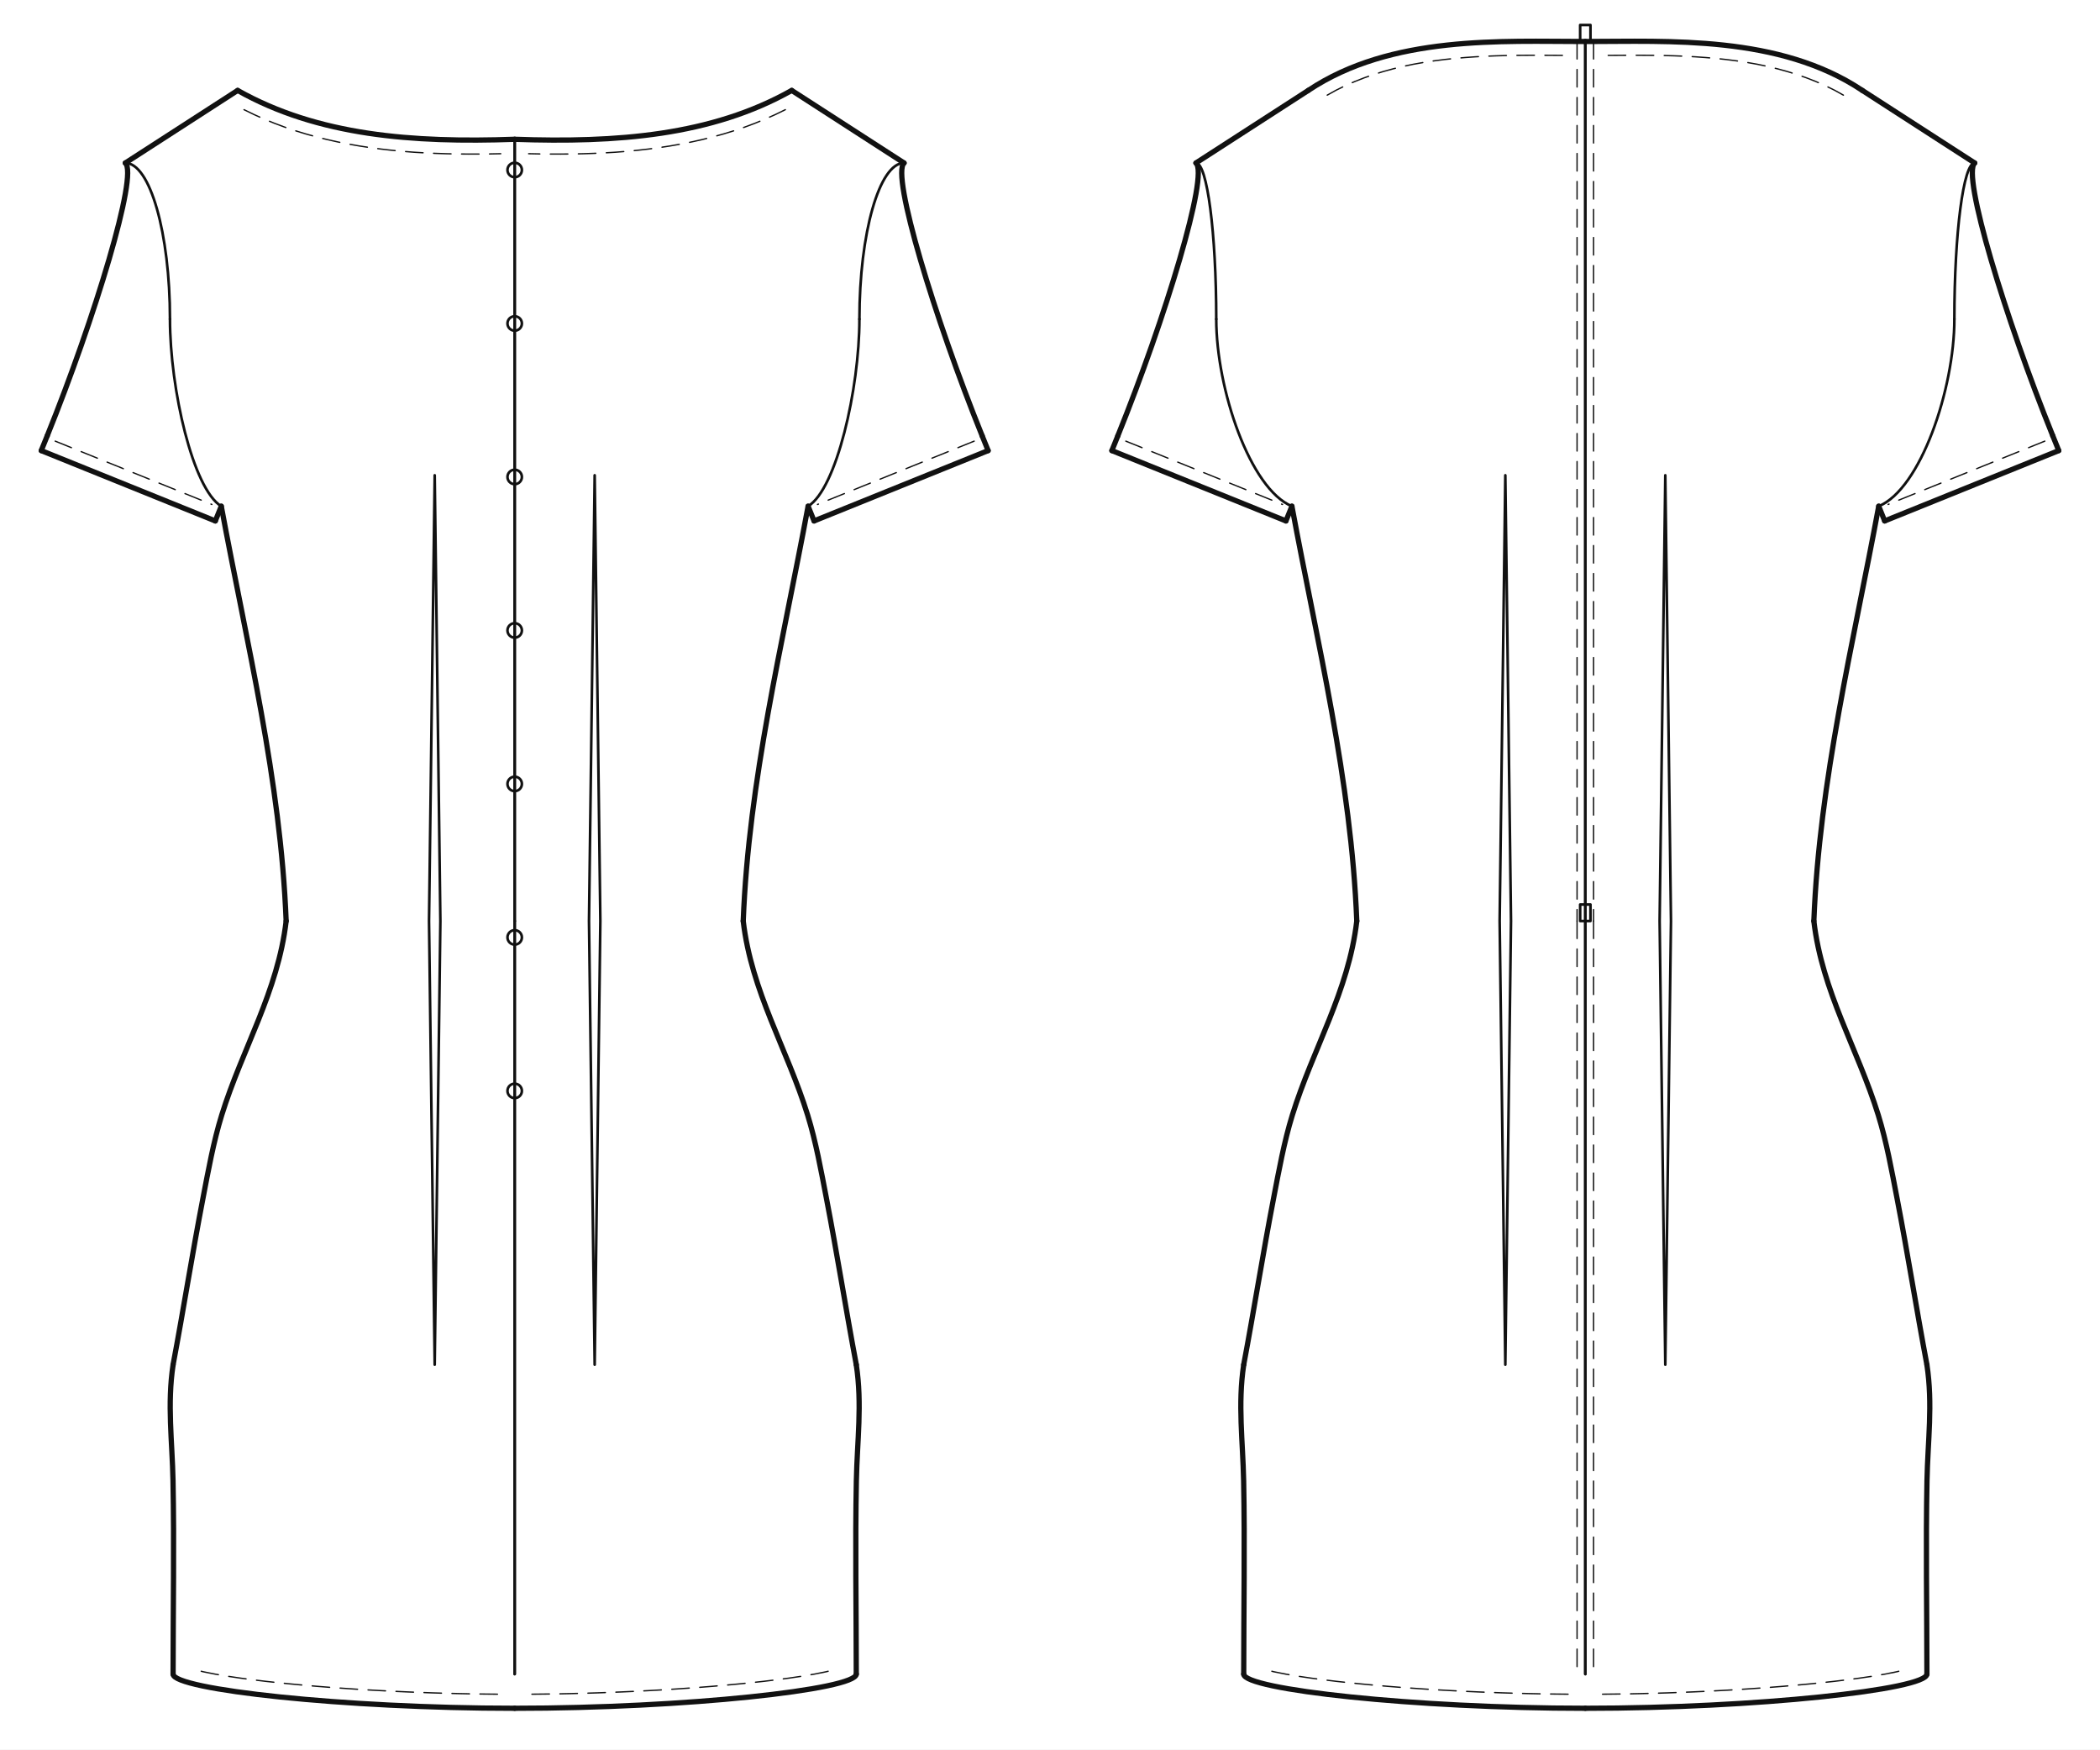
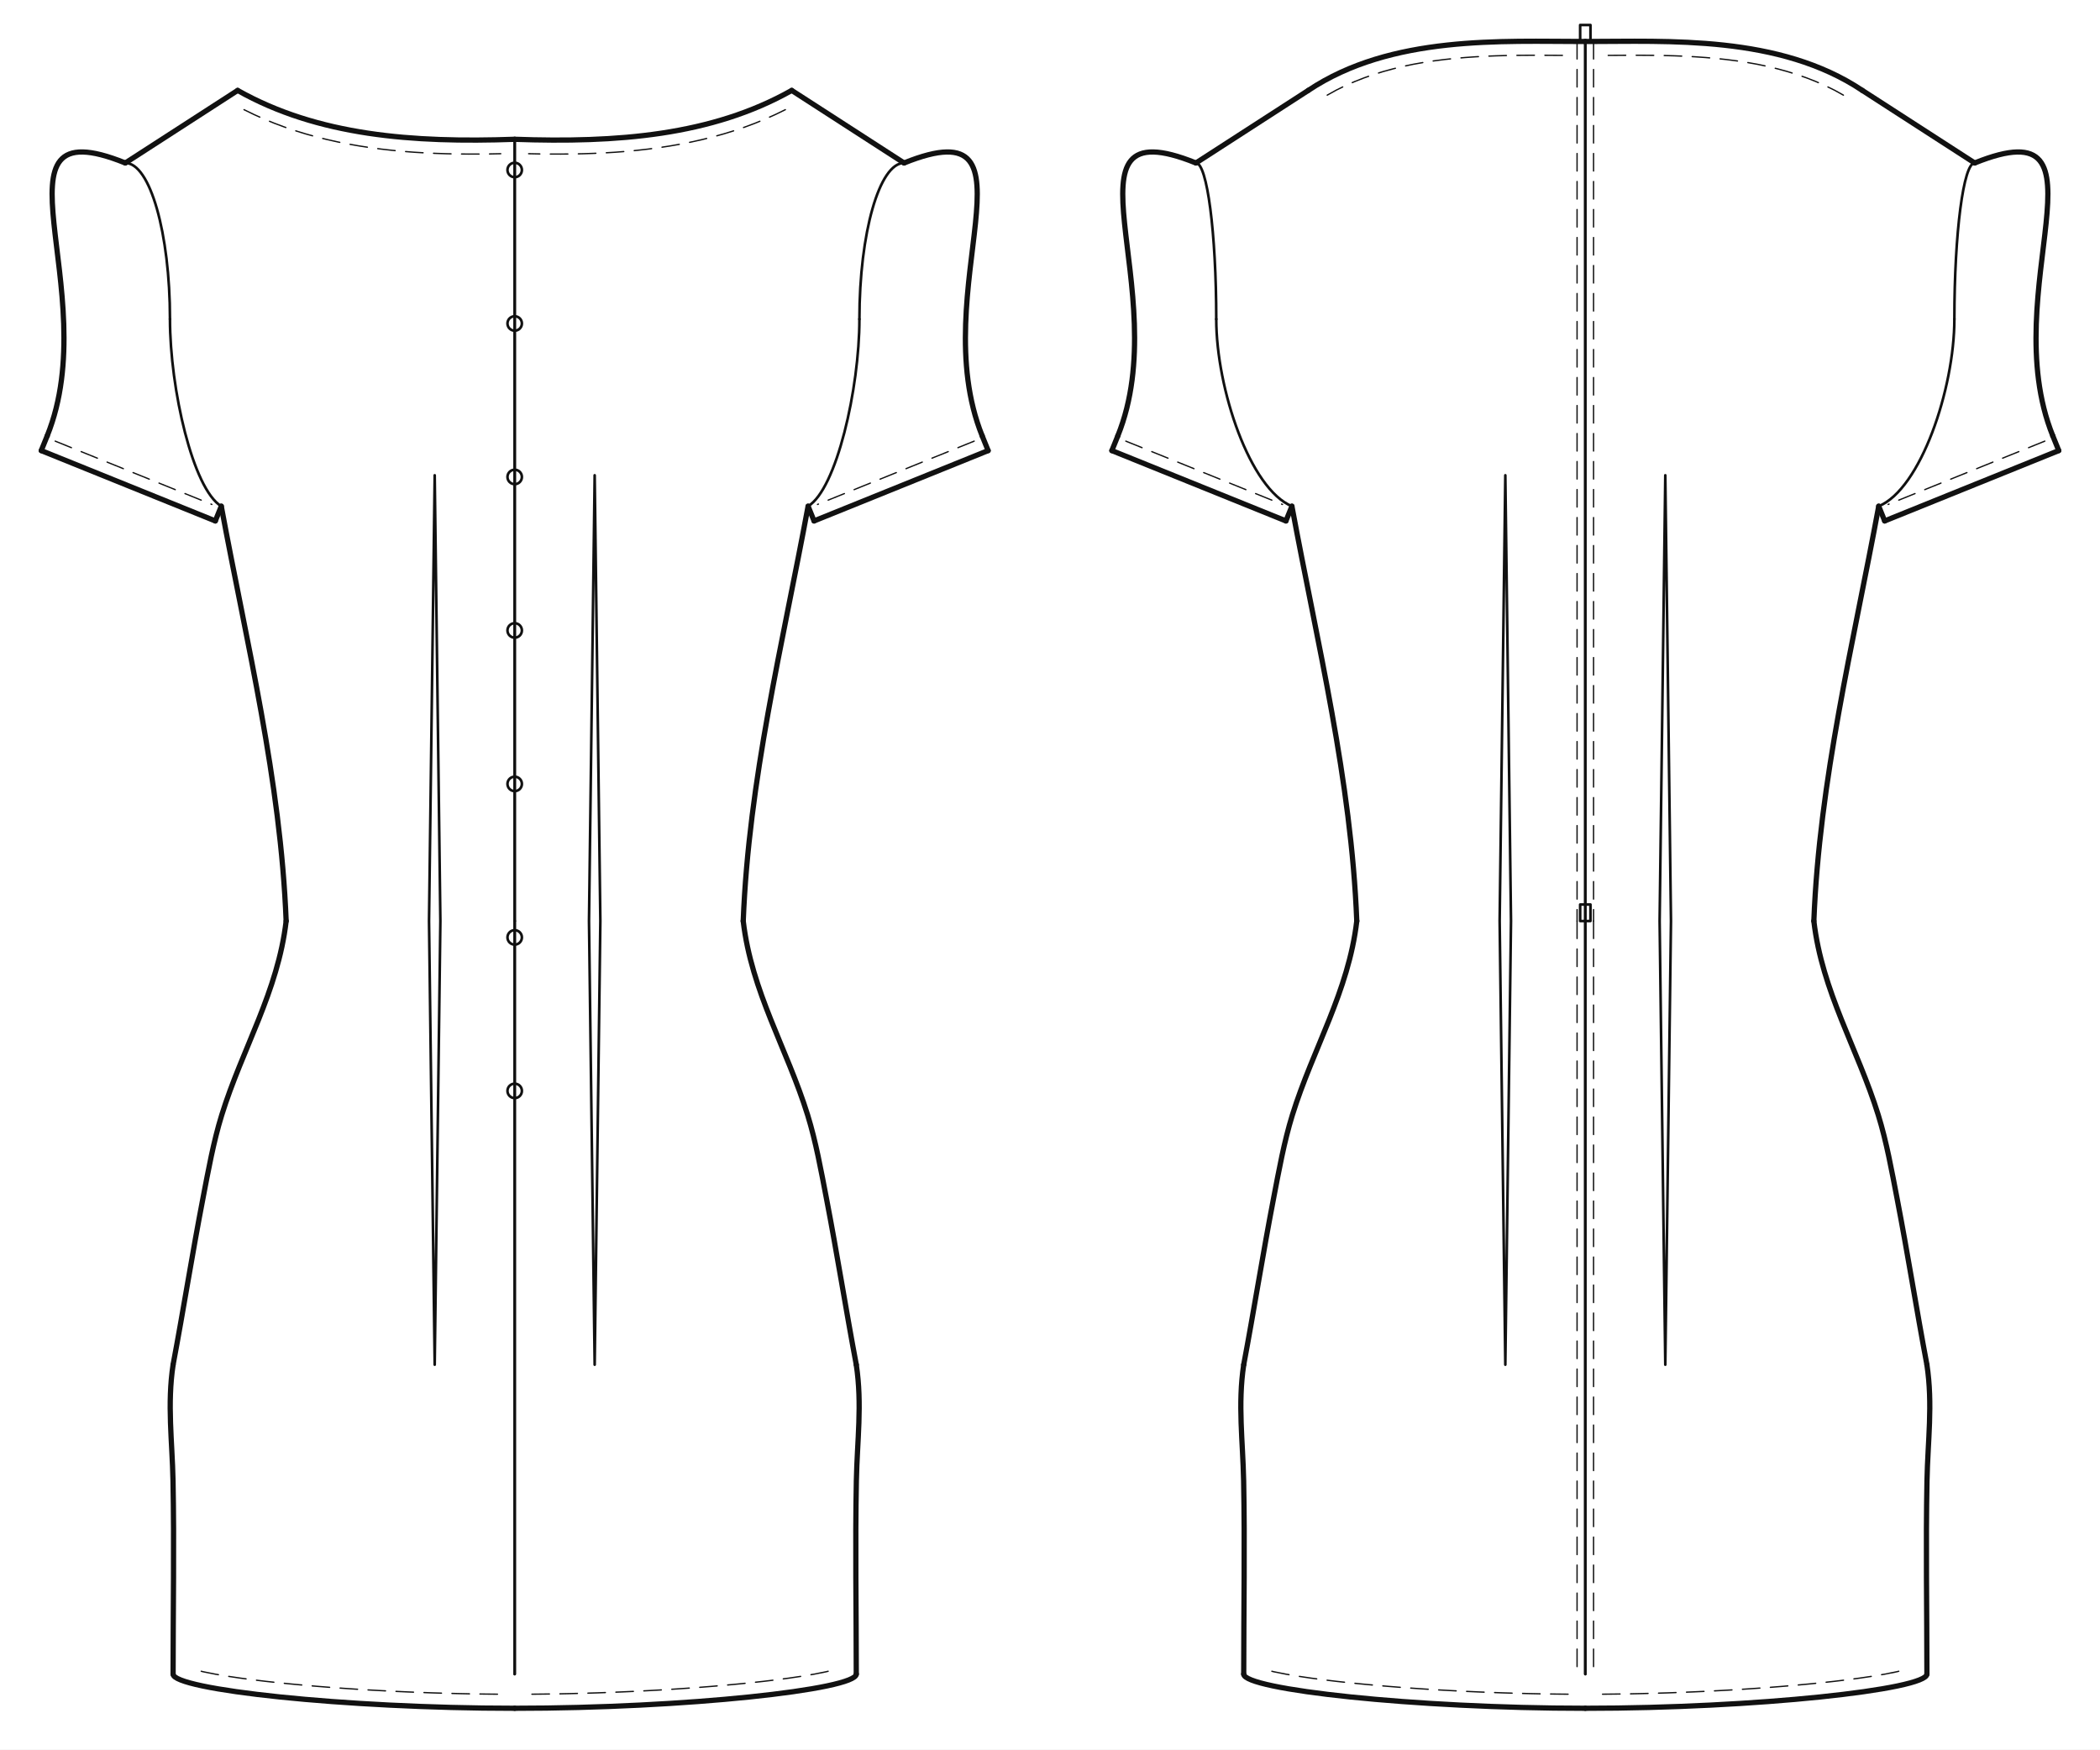
<svg xmlns="http://www.w3.org/2000/svg" data-ops="11" viewBox="-20.000 -32.115 1018.252 848.179" data-scale="1:1" data-unit-mm="1" data-graf="taban-elbise" data-body="croquis36" data-size="croquis36" data-panel="3" data-gorunum="2" data-kavis="beden" data-y-waist="414.400" data-y-bust="213.300" data-y-hip="629.500">
  <rect x="-20.000" y="-32.115" width="1018.252" height="848.179" fill="#ffffff" />
  <g id="croquis" fill="none" stroke="none">
    <g data-view="front" data-eksen="cf" transform="translate(229.563 0)">
      <path data-rol="siluet" data-view="front" data-kaynak="croquis-landmark" data-manken-bust-y="213.300" data-manken-koltukalti-y="198.300" data-manken-bel-y="414.400" data-manken-kalca-y="629.500" data-omuz-uc="188.800 46.900" data-manken-bel-yarim-mm="106.400" d="M 70.700 0.000 L 188.800 46.900 L 123.000 198.300 L 133.400 213.300 L 126.500 278.300 L 106.400 414.400 L 137.200 514.400 L 156.900 629.500 L -156.900 629.500 L -137.200 514.400 L -106.400 414.400 L -126.500 278.300 L -133.400 213.300 L -123.000 198.300 L -188.800 46.900 L -70.700 0.000 Z" />
    </g>
    <g data-view="back" data-eksen="cb" transform="translate(748.689 0)">
      <path data-rol="siluet" data-view="back" data-kaynak="croquis-landmark" data-manken-bust-y="213.300" data-manken-koltukalti-y="198.300" data-manken-bel-y="414.400" data-manken-kalca-y="629.500" data-omuz-uc="188.800 46.900" data-manken-bel-yarim-mm="106.400" d="M 70.700 0.000 L 188.800 46.900 L 123.000 198.300 L 133.400 213.300 L 126.500 278.300 L 106.400 414.400 L 137.200 514.400 L 156.900 629.500 L -156.900 629.500 L -137.200 514.400 L -106.400 414.400 L -126.500 278.300 L -133.400 213.300 L -123.000 198.300 L -188.800 46.900 L -70.700 0.000 Z" />
    </g>
  </g>
  <g id="outline" fill="none" stroke="#111111" stroke-width="2.546" stroke-linejoin="round" stroke-linecap="round">
    <g data-view="front" data-eksen="cf" transform="translate(229.563 0)">
      <path data-panel="on_govde" data-edge="side_front" data-tur="seam" d="M 110.813 414.400 C 113.520 345.871 129.850 280.382 142.272 213.300" />
      <path data-panel="on_govde" data-edge="side_front" data-tur="seam" d="M -110.813 414.400 C -113.520 345.871 -129.850 280.382 -142.272 213.300" />
      <path data-panel="on_govde" data-edge="shoulder" data-tur="seam" d="M 188.800 46.900 L 134.330 11.725" />
      <path data-panel="on_govde" data-edge="shoulder" data-tur="seam" d="M -188.800 46.900 L -134.330 11.725" />
      <path data-panel="on_govde" data-edge="neck_front" data-tur="cut" d="M 134.330 11.725 C 95.445 33.668 49.490 37.156 0.000 35.412" />
      <path data-panel="on_govde" data-edge="neck_front" data-tur="cut" d="M -134.330 11.725 C -95.445 33.668 -49.490 37.156 0.000 35.412" />
      <path data-panel="on_govde" data-edge="hem_front" data-tur="cut" d="M 0.000 796.063 C 82.816 796.063 165.632 786.953 165.632 779.500" />
      <path data-panel="on_govde" data-edge="hem_front" data-tur="cut" d="M 0.000 796.063 C -82.816 796.063 -165.632 786.953 -165.632 779.500" />
      <path data-panel="on_govde" data-edge="side_front.1" data-tur="seam" d="M 165.632 779.500 C 165.632 748.313 165.067 716.912 165.672 685.750 C 166.045 666.539 168.556 648.762 165.632 629.500" />
      <path data-panel="on_govde" data-edge="side_front.1" data-tur="seam" d="M -165.632 779.500 C -165.632 748.313 -165.067 716.912 -165.672 685.750 C -166.045 666.539 -168.556 648.762 -165.632 629.500" />
      <path data-panel="on_govde" data-edge="side_front.2" data-tur="seam" d="M 165.632 629.500 C 160.581 602.652 156.332 575.658 151.154 548.837 C 148.579 535.500 146.079 521.469 142.062 508.506 C 132.077 476.285 114.809 448.645 110.813 414.400" />
      <path data-panel="on_govde" data-edge="side_front.2" data-tur="seam" d="M -165.632 629.500 C -160.581 602.652 -156.332 575.658 -151.154 548.837 C -148.579 535.500 -146.079 521.469 -142.062 508.506 C -132.077 476.285 -114.809 448.645 -110.813 414.400" />
-       <path data-panel="kol" data-edge="kapak_basi" data-tur="kapak" d="M 188.800 46.900 C 182.460 52.414 203.607 122.097 226.678 179.194" />
-       <path data-panel="kol" data-edge="kapak_basi" data-tur="kapak" d="M -188.800 46.900 C -182.460 52.414 -203.607 122.097 -226.678 179.194" />
+       <path data-panel="kol" data-edge="kapak_basi" data-tur="kapak" d="M 188.800 46.900 C 258.973 18.545 198.323 109.021 226.678 179.194" />
+       <path data-panel="kol" data-edge="kapak_basi" data-tur="kapak" d="M -188.800 46.900 C -258.973 18.545 -198.323 109.021 -226.678 179.194" />
      <path data-panel="kol" data-edge="underarm_front" data-tur="kol" d="M 226.678 179.194 L 229.563 186.333" />
      <path data-panel="kol" data-edge="underarm_front" data-tur="kol" d="M -226.678 179.194 L -229.563 186.333" />
      <path data-panel="kol" data-edge="hem" data-tur="kol" d="M 229.563 186.333 L 145.157 220.439" />
      <path data-panel="kol" data-edge="hem" data-tur="kol" d="M -229.563 186.333 L -145.157 220.439" />
      <path data-panel="kol" data-edge="underarm_back" data-tur="kol" d="M 145.157 220.439 L 142.272 213.300" />
      <path data-panel="kol" data-edge="underarm_back" data-tur="kol" d="M -145.157 220.439 L -142.272 213.300" />
    </g>
    <g data-view="back" data-eksen="cb" transform="translate(748.689 0)">
      <path data-panel="arka_govde" data-edge="side_back" data-tur="seam" d="M 110.813 414.400 C 113.520 345.871 129.850 280.382 142.272 213.300" />
      <path data-panel="arka_govde" data-edge="side_back" data-tur="seam" d="M -110.813 414.400 C -113.520 345.871 -129.850 280.382 -142.272 213.300" />
      <path data-panel="arka_govde" data-edge="shoulder" data-tur="seam" d="M 188.800 46.900 L 134.330 11.725" />
      <path data-panel="arka_govde" data-edge="shoulder" data-tur="seam" d="M -188.800 46.900 L -134.330 11.725" />
      <path data-panel="arka_govde" data-edge="neck_back" data-tur="cut" d="M 134.330 11.725 C 94.031 -15.200 40.299 -12.000 0.000 -12.000" />
      <path data-panel="arka_govde" data-edge="neck_back" data-tur="cut" d="M -134.330 11.725 C -94.031 -15.200 -40.299 -12.000 0.000 -12.000" />
      <path data-panel="arka_govde" data-edge="hem_back" data-tur="cut" d="M 0.000 796.063 C 82.816 796.063 165.632 786.953 165.632 779.500" />
      <path data-panel="arka_govde" data-edge="hem_back" data-tur="cut" d="M 0.000 796.063 C -82.816 796.063 -165.632 786.953 -165.632 779.500" />
      <path data-panel="arka_govde" data-edge="side_back.1" data-tur="seam" d="M 165.632 779.500 C 165.632 748.313 165.067 716.912 165.672 685.750 C 166.045 666.539 168.556 648.762 165.632 629.500" />
      <path data-panel="arka_govde" data-edge="side_back.1" data-tur="seam" d="M -165.632 779.500 C -165.632 748.313 -165.067 716.912 -165.672 685.750 C -166.045 666.539 -168.556 648.762 -165.632 629.500" />
      <path data-panel="arka_govde" data-edge="side_back.2" data-tur="seam" d="M 165.632 629.500 C 160.581 602.652 156.332 575.658 151.154 548.837 C 148.579 535.500 146.079 521.469 142.062 508.506 C 132.077 476.285 114.809 448.645 110.813 414.400" />
      <path data-panel="arka_govde" data-edge="side_back.2" data-tur="seam" d="M -165.632 629.500 C -160.581 602.652 -156.332 575.658 -151.154 548.837 C -148.579 535.500 -146.079 521.469 -142.062 508.506 C -132.077 476.285 -114.809 448.645 -110.813 414.400" />
-       <path data-panel="kol" data-edge="kapak_basi" data-tur="kapak" d="M 188.800 46.900 C 182.460 52.414 203.607 122.097 226.678 179.194" />
-       <path data-panel="kol" data-edge="kapak_basi" data-tur="kapak" d="M -188.800 46.900 C -182.460 52.414 -203.607 122.097 -226.678 179.194" />
+       <path data-panel="kol" data-edge="kapak_basi" data-tur="kapak" d="M 188.800 46.900 C 258.973 18.545 198.323 109.021 226.678 179.194" />
+       <path data-panel="kol" data-edge="kapak_basi" data-tur="kapak" d="M -188.800 46.900 C -258.973 18.545 -198.323 109.021 -226.678 179.194" />
      <path data-panel="kol" data-edge="underarm_front" data-tur="kol" d="M 226.678 179.194 L 229.563 186.333" />
      <path data-panel="kol" data-edge="underarm_front" data-tur="kol" d="M -226.678 179.194 L -229.563 186.333" />
      <path data-panel="kol" data-edge="hem" data-tur="kol" d="M 229.563 186.333 L 145.157 220.439" />
      <path data-panel="kol" data-edge="hem" data-tur="kol" d="M -229.563 186.333 L -145.157 220.439" />
      <path data-panel="kol" data-edge="underarm_back" data-tur="kol" d="M 145.157 220.439 L 142.272 213.300" />
      <path data-panel="kol" data-edge="underarm_back" data-tur="kol" d="M -145.157 220.439 L -142.272 213.300" />
    </g>
  </g>
  <g id="seams" fill="none" stroke="#111111" stroke-width="1.273" stroke-linejoin="round" stroke-linecap="round">
    <g data-view="front" data-eksen="cf" transform="translate(229.563 0)">
      <path data-panel="on_govde" data-edge="armhole_front.1" data-tur="seam" d="M 142.272 213.300 C 156.012 205.016 167.150 156.492 167.150 122.600" />
      <path data-panel="on_govde" data-edge="armhole_front.1" data-tur="seam" d="M -142.272 213.300 C -156.012 205.016 -167.150 156.492 -167.150 122.600" />
      <path data-panel="on_govde" data-edge="armhole_front.2" data-tur="seam" d="M 167.150 122.600 C 167.150 80.792 176.843 46.900 188.800 46.900" />
      <path data-panel="on_govde" data-edge="armhole_front.2" data-tur="seam" d="M -167.150 122.600 C -167.150 80.792 -176.843 46.900 -188.800 46.900" />
      <path data-panel="on_govde" data-edge="cf.1" data-tur="seam" d="M 0.000 35.412 L 0.000 414.400" />
      <path data-panel="on_govde" data-edge="cf.1" data-tur="seam" d="M 0.000 35.412 L 0.000 414.400" />
      <path data-panel="on_govde" data-edge="cf.2" data-tur="seam" d="M 0.000 414.400 L 0.000 779.500" />
      <path data-panel="on_govde" data-edge="cf.2" data-tur="seam" d="M 0.000 414.400 L 0.000 779.500" />
    </g>
    <g data-view="back" data-eksen="cb" transform="translate(748.689 0)">
      <path data-panel="arka_govde" data-edge="armhole_back.1" data-tur="seam" d="M 142.272 213.300 C 162.529 205.016 178.950 156.492 178.950 122.600" />
      <path data-panel="arka_govde" data-edge="armhole_back.1" data-tur="seam" d="M -142.272 213.300 C -162.529 205.016 -178.950 156.492 -178.950 122.600" />
      <path data-panel="arka_govde" data-edge="armhole_back.2" data-tur="seam" d="M 178.950 122.600 C 178.950 80.792 183.360 46.900 188.800 46.900" />
      <path data-panel="arka_govde" data-edge="armhole_back.2" data-tur="seam" d="M -178.950 122.600 C -178.950 80.792 -183.360 46.900 -188.800 46.900" />
      <path data-panel="arka_govde" data-edge="cb.1" data-tur="seam" d="M 0.000 -12.000 L 0.000 414.400" />
      <path data-panel="arka_govde" data-edge="cb.1" data-tur="seam" d="M 0.000 -12.000 L 0.000 414.400" />
      <path data-panel="arka_govde" data-edge="cb.2" data-tur="seam" d="M 0.000 414.400 L 0.000 779.500" />
      <path data-panel="arka_govde" data-edge="cb.2" data-tur="seam" d="M 0.000 414.400 L 0.000 779.500" />
    </g>
  </g>
  <g id="topstitch" fill="none" stroke="#111111" stroke-width="0.636" stroke-linejoin="round" stroke-linecap="round" stroke-dasharray="8.485 5.091">
    <g data-view="front" data-eksen="cf" transform="translate(229.563 0)">
      <path data-panel="on_govde" data-edge="neck_front" data-tur="ustdikis" d="M 131.243 21.051 L 126.371 23.422 L 121.430 25.630 L 116.472 27.660 L 111.485 29.525 L 106.445 31.232 L 101.311 32.811 L 96.125 34.250 L 90.913 35.550 L 85.678 36.717 L 80.425 37.756 L 75.159 38.675 L 69.884 39.480 L 64.602 40.178 L 59.317 40.774 L 54.031 41.276 L 48.823 41.681 L 43.573 42.000 L 38.285 42.245 L 33.003 42.420 L 27.727 42.529 L 22.458 42.578 L 17.197 42.571 L 11.964 42.514 L 6.762 42.404" />
      <path data-panel="on_govde" data-edge="neck_front" data-tur="ustdikis" d="M -131.243 21.051 L -126.371 23.422 L -121.430 25.630 L -116.472 27.660 L -111.485 29.525 L -106.445 31.232 L -101.311 32.811 L -96.125 34.250 L -90.913 35.550 L -85.678 36.717 L -80.425 37.756 L -75.159 38.675 L -69.884 39.480 L -64.602 40.178 L -59.317 40.774 L -54.031 41.276 L -48.823 41.681 L -43.573 42.000 L -38.285 42.245 L -33.003 42.420 L -27.727 42.529 L -22.458 42.578 L -17.197 42.571 L -11.964 42.514 L -6.762 42.404" />
      <path data-panel="on_govde" data-edge="hem_front" data-tur="ustdikis" d="M 8.356 789.237 L 14.587 789.171 L 20.830 789.086 L 27.108 788.950 L 33.341 788.793 L 39.628 788.604 L 45.860 788.377 L 52.091 788.129 L 58.375 787.840 L 64.603 787.521 L 70.829 787.178 L 77.107 786.788 L 83.327 786.368 L 89.542 785.920 L 95.813 785.424 L 102.019 784.886 L 108.216 784.311 L 114.403 783.690 L 120.618 783.014 L 126.822 782.265 L 132.966 781.449 L 139.083 780.545 L 145.120 779.535 L 150.960 778.370 L 156.777 776.917" />
      <path data-panel="on_govde" data-edge="hem_front" data-tur="ustdikis" d="M -8.356 789.237 L -14.587 789.171 L -20.830 789.086 L -27.108 788.950 L -33.341 788.793 L -39.628 788.604 L -45.860 788.377 L -52.091 788.129 L -58.375 787.840 L -64.603 787.521 L -70.829 787.178 L -77.107 786.788 L -83.327 786.368 L -89.542 785.920 L -95.813 785.424 L -102.019 784.886 L -108.216 784.311 L -114.403 783.690 L -120.618 783.014 L -126.822 782.265 L -132.966 781.449 L -139.083 780.545 L -145.120 779.535 L -150.960 778.370 L -156.777 776.917" />
      <path data-panel="kol" data-edge="hem" data-tur="ustdikis" d="M 222.800 181.744 L 219.634 183.023 L 216.469 184.302 L 213.304 185.581 L 210.139 186.860 L 206.973 188.139 L 203.808 189.418 L 200.643 190.697 L 197.478 191.976 L 194.312 193.255 L 191.147 194.534 L 187.982 195.813 L 184.817 197.092 L 181.651 198.371 L 178.486 199.650 L 175.321 200.929 L 172.156 202.208 L 168.991 203.487 L 165.825 204.766 L 162.660 206.045 L 159.495 207.324 L 156.330 208.603 L 153.164 209.882 L 149.999 211.161 L 146.834 212.440" />
      <path data-panel="kol" data-edge="hem" data-tur="ustdikis" d="M -222.800 181.744 L -219.634 183.023 L -216.469 184.302 L -213.304 185.581 L -210.139 186.860 L -206.973 188.139 L -203.808 189.418 L -200.643 190.697 L -197.478 191.976 L -194.312 193.255 L -191.147 194.534 L -187.982 195.813 L -184.817 197.092 L -181.651 198.371 L -178.486 199.650 L -175.321 200.929 L -172.156 202.208 L -168.991 203.487 L -165.825 204.766 L -162.660 206.045 L -159.495 207.324 L -156.330 208.603 L -153.164 209.882 L -149.999 211.161 L -146.834 212.440" />
    </g>
    <g data-view="back" data-eksen="cb" transform="translate(748.689 0)">
      <path data-panel="arka_govde" data-edge="neck_back" data-tur="ustdikis" d="M 125.140 14.009 L 120.782 11.587 L 116.240 9.359 L 111.782 7.407 L 107.234 5.624 L 102.605 4.005 L 97.903 2.545 L 93.136 1.237 L 88.310 0.073 L 83.355 -0.967 L 78.317 -1.861 L 73.372 -2.609 L 68.394 -3.247 L 63.386 -3.783 L 58.352 -4.224 L 53.295 -4.579 L 48.216 -4.855 L 43.116 -5.060 L 37.956 -5.201 L 32.806 -5.283 L 27.673 -5.321 L 22.523 -5.325 L 17.357 -5.305 L 12.173 -5.272 L 6.972 -5.238" />
      <path data-panel="arka_govde" data-edge="neck_back" data-tur="ustdikis" d="M -125.140 14.009 L -120.782 11.587 L -116.240 9.359 L -111.782 7.407 L -107.234 5.624 L -102.605 4.005 L -97.903 2.545 L -93.136 1.237 L -88.310 0.073 L -83.355 -0.967 L -78.317 -1.861 L -73.372 -2.609 L -68.394 -3.247 L -63.386 -3.783 L -58.352 -4.224 L -53.295 -4.579 L -48.216 -4.855 L -43.116 -5.060 L -37.956 -5.201 L -32.806 -5.283 L -27.673 -5.321 L -22.523 -5.325 L -17.357 -5.305 L -12.173 -5.272 L -6.972 -5.238" />
      <path data-panel="arka_govde" data-edge="hem_back" data-tur="ustdikis" d="M 8.356 789.237 L 14.587 789.171 L 20.830 789.086 L 27.108 788.950 L 33.341 788.793 L 39.628 788.604 L 45.860 788.377 L 52.091 788.129 L 58.375 787.840 L 64.603 787.521 L 70.829 787.178 L 77.107 786.788 L 83.327 786.368 L 89.542 785.920 L 95.813 785.424 L 102.019 784.886 L 108.216 784.311 L 114.403 783.690 L 120.618 783.014 L 126.822 782.265 L 132.966 781.449 L 139.083 780.545 L 145.120 779.535 L 150.960 778.370 L 156.777 776.917" />
      <path data-panel="arka_govde" data-edge="hem_back" data-tur="ustdikis" d="M -8.356 789.237 L -14.587 789.171 L -20.830 789.086 L -27.108 788.950 L -33.341 788.793 L -39.628 788.604 L -45.860 788.377 L -52.091 788.129 L -58.375 787.840 L -64.603 787.521 L -70.829 787.178 L -77.107 786.788 L -83.327 786.368 L -89.542 785.920 L -95.813 785.424 L -102.019 784.886 L -108.216 784.311 L -114.403 783.690 L -120.618 783.014 L -126.822 782.265 L -132.966 781.449 L -139.083 780.545 L -145.120 779.535 L -150.960 778.370 L -156.777 776.917" />
      <path data-panel="kol" data-edge="hem" data-tur="ustdikis" d="M 222.800 181.744 L 219.634 183.023 L 216.469 184.302 L 213.304 185.581 L 210.139 186.860 L 206.973 188.139 L 203.808 189.418 L 200.643 190.697 L 197.478 191.976 L 194.312 193.255 L 191.147 194.534 L 187.982 195.813 L 184.817 197.092 L 181.651 198.371 L 178.486 199.650 L 175.321 200.929 L 172.156 202.208 L 168.991 203.487 L 165.825 204.766 L 162.660 206.045 L 159.495 207.324 L 156.330 208.603 L 153.164 209.882 L 149.999 211.161 L 146.834 212.440" />
      <path data-panel="kol" data-edge="hem" data-tur="ustdikis" d="M -222.800 181.744 L -219.634 183.023 L -216.469 184.302 L -213.304 185.581 L -210.139 186.860 L -206.973 188.139 L -203.808 189.418 L -200.643 190.697 L -197.478 191.976 L -194.312 193.255 L -191.147 194.534 L -187.982 195.813 L -184.817 197.092 L -181.651 198.371 L -178.486 199.650 L -175.321 200.929 L -172.156 202.208 L -168.991 203.487 L -165.825 204.766 L -162.660 206.045 L -159.495 207.324 L -156.330 208.603 L -153.164 209.882 L -149.999 211.161 L -146.834 212.440" />
      <path data-panel="arka_govde" data-edge="arka_orta_beden" data-tur="fermuar" d="M -4.000 -12.000 L -4.000 5.767 L -4.000 23.533 L -4.000 41.300 L -4.000 59.067 L -4.000 76.833 L -4.000 94.600 L -4.000 112.367 L -4.000 130.133 L -4.000 147.900 L -4.000 165.667 L -4.000 183.433 L -4.000 201.200 L -4.000 218.967 L -4.000 236.733 L -4.000 254.500 L -4.000 272.267 L -4.000 290.033 L -4.000 307.800 L -4.000 325.567 L -4.000 343.333 L -4.000 361.100 L -4.000 378.867 L -4.000 396.633 L -4.000 414.400" />
      <path data-panel="arka_govde" data-edge="arka_orta_beden" data-tur="fermuar" d="M 4.000 -12.000 L 4.000 5.767 L 4.000 23.533 L 4.000 41.300 L 4.000 59.067 L 4.000 76.833 L 4.000 94.600 L 4.000 112.367 L 4.000 130.133 L 4.000 147.900 L 4.000 165.667 L 4.000 183.433 L 4.000 201.200 L 4.000 218.967 L 4.000 236.733 L 4.000 254.500 L 4.000 272.267 L 4.000 290.033 L 4.000 307.800 L 4.000 325.567 L 4.000 343.333 L 4.000 361.100 L 4.000 378.867 L 4.000 396.633 L 4.000 414.400" />
      <path data-panel="arka_govde" data-edge="arka_orta_etek" data-tur="fermuar" d="M -4.000 414.400 L -4.000 429.612 L -4.000 444.825 L -4.000 460.037 L -4.000 475.250 L -4.000 490.462 L -4.000 505.675 L -4.000 520.888 L -4.000 536.100 L -4.000 551.312 L -4.000 566.525 L -4.000 581.737 L -4.000 596.950 L -4.000 612.163 L -4.000 627.375 L -4.000 642.587 L -4.000 657.800 L -4.000 673.013 L -4.000 688.225 L -4.000 703.438 L -4.000 718.650 L -4.000 733.862 L -4.000 749.075 L -4.000 764.288 L -4.000 779.500" />
      <path data-panel="arka_govde" data-edge="arka_orta_etek" data-tur="fermuar" d="M 4.000 414.400 L 4.000 429.612 L 4.000 444.825 L 4.000 460.037 L 4.000 475.250 L 4.000 490.462 L 4.000 505.675 L 4.000 520.888 L 4.000 536.100 L 4.000 551.312 L 4.000 566.525 L 4.000 581.737 L 4.000 596.950 L 4.000 612.163 L 4.000 627.375 L 4.000 642.587 L 4.000 657.800 L 4.000 673.013 L 4.000 688.225 L 4.000 703.438 L 4.000 718.650 L 4.000 733.862 L 4.000 749.075 L 4.000 764.288 L 4.000 779.500" />
    </g>
  </g>
  <g id="details" fill="none" stroke="#111111" stroke-width="1.273" stroke-linejoin="round" stroke-linecap="round">
    <g data-view="front" data-eksen="cf" transform="translate(229.563 0)">
      <path data-panel="on_govde" data-edge="ic_pens_1" data-tur="pens" d="M 38.784 198.300 L 41.537 414.400 L 38.784 629.500 L 36.032 414.400 Z" />
      <path data-panel="on_govde" data-edge="ic_pens_1" data-tur="pens" d="M -38.784 198.300 L -41.537 414.400 L -38.784 629.500 L -36.032 414.400 Z" />
      <path data-panel="on_govde" data-edge="on_orta" data-tur="dugme" d="M 3.500 50.294 C 3.500 52.227 1.933 53.794 0.000 53.794 C -1.933 53.794 -3.500 52.227 -3.500 50.294 C -3.500 48.361 -1.933 46.794 0.000 46.794 C 1.933 46.794 3.500 48.361 3.500 50.294" />
      <path data-panel="on_govde" data-edge="on_orta" data-tur="dugme" d="M 3.500 124.703 C 3.500 126.636 1.933 128.203 0.000 128.203 C -1.933 128.203 -3.500 126.636 -3.500 124.703 C -3.500 122.770 -1.933 121.203 0.000 121.203 C 1.933 121.203 3.500 122.770 3.500 124.703" />
      <path data-panel="on_govde" data-edge="on_orta" data-tur="dugme" d="M 3.500 199.111 C 3.500 201.044 1.933 202.611 0.000 202.611 C -1.933 202.611 -3.500 201.044 -3.500 199.111 C -3.500 197.178 -1.933 195.611 0.000 195.611 C 1.933 195.611 3.500 197.178 3.500 199.111" />
      <path data-panel="on_govde" data-edge="on_orta" data-tur="dugme" d="M 3.500 273.520 C 3.500 275.453 1.933 277.020 0.000 277.020 C -1.933 277.020 -3.500 275.453 -3.500 273.520 C -3.500 271.587 -1.933 270.020 0.000 270.020 C 1.933 270.020 3.500 271.587 3.500 273.520" />
      <path data-panel="on_govde" data-edge="on_orta" data-tur="dugme" d="M 3.500 347.929 C 3.500 349.862 1.933 351.429 0.000 351.429 C -1.933 351.429 -3.500 349.862 -3.500 347.929 C -3.500 345.996 -1.933 344.429 0.000 344.429 C 1.933 344.429 3.500 345.996 3.500 347.929" />
      <path data-panel="on_govde" data-edge="on_orta" data-tur="dugme" d="M 3.500 422.338 C 3.500 424.271 1.933 425.838 0.000 425.838 C -1.933 425.838 -3.500 424.271 -3.500 422.338 C -3.500 420.405 -1.933 418.838 0.000 418.838 C 1.933 418.838 3.500 420.405 3.500 422.338" />
      <path data-panel="on_govde" data-edge="on_orta" data-tur="dugme" d="M 3.500 496.747 C 3.500 498.680 1.933 500.247 0.000 500.247 C -1.933 500.247 -3.500 498.680 -3.500 496.747 C -3.500 494.814 -1.933 493.247 0.000 493.247 C 1.933 493.247 3.500 494.814 3.500 496.747" />
    </g>
    <g data-view="back" data-eksen="cb" transform="translate(748.689 0)">
      <path data-panel="arka_govde" data-edge="ic_pens_1" data-tur="pens" d="M 38.784 198.300 L 41.537 414.400 L 38.784 629.500 L 36.032 414.400 Z" />
      <path data-panel="arka_govde" data-edge="ic_pens_1" data-tur="pens" d="M -38.784 198.300 L -41.537 414.400 L -38.784 629.500 L -36.032 414.400 Z" />
      <path data-panel="arka_govde" data-edge="arka_orta_beden" data-tur="fermuar_cekecek" d="M 2.500 -12.000 L -2.500 -12.000 L -2.500 -20.000 L 2.500 -20.000 Z" />
      <path data-panel="arka_govde" data-edge="arka_orta_etek" data-tur="fermuar_cekecek" d="M 2.500 414.400 L -2.500 414.400 L -2.500 406.400 L 2.500 406.400 Z" />
    </g>
  </g>
</svg>
